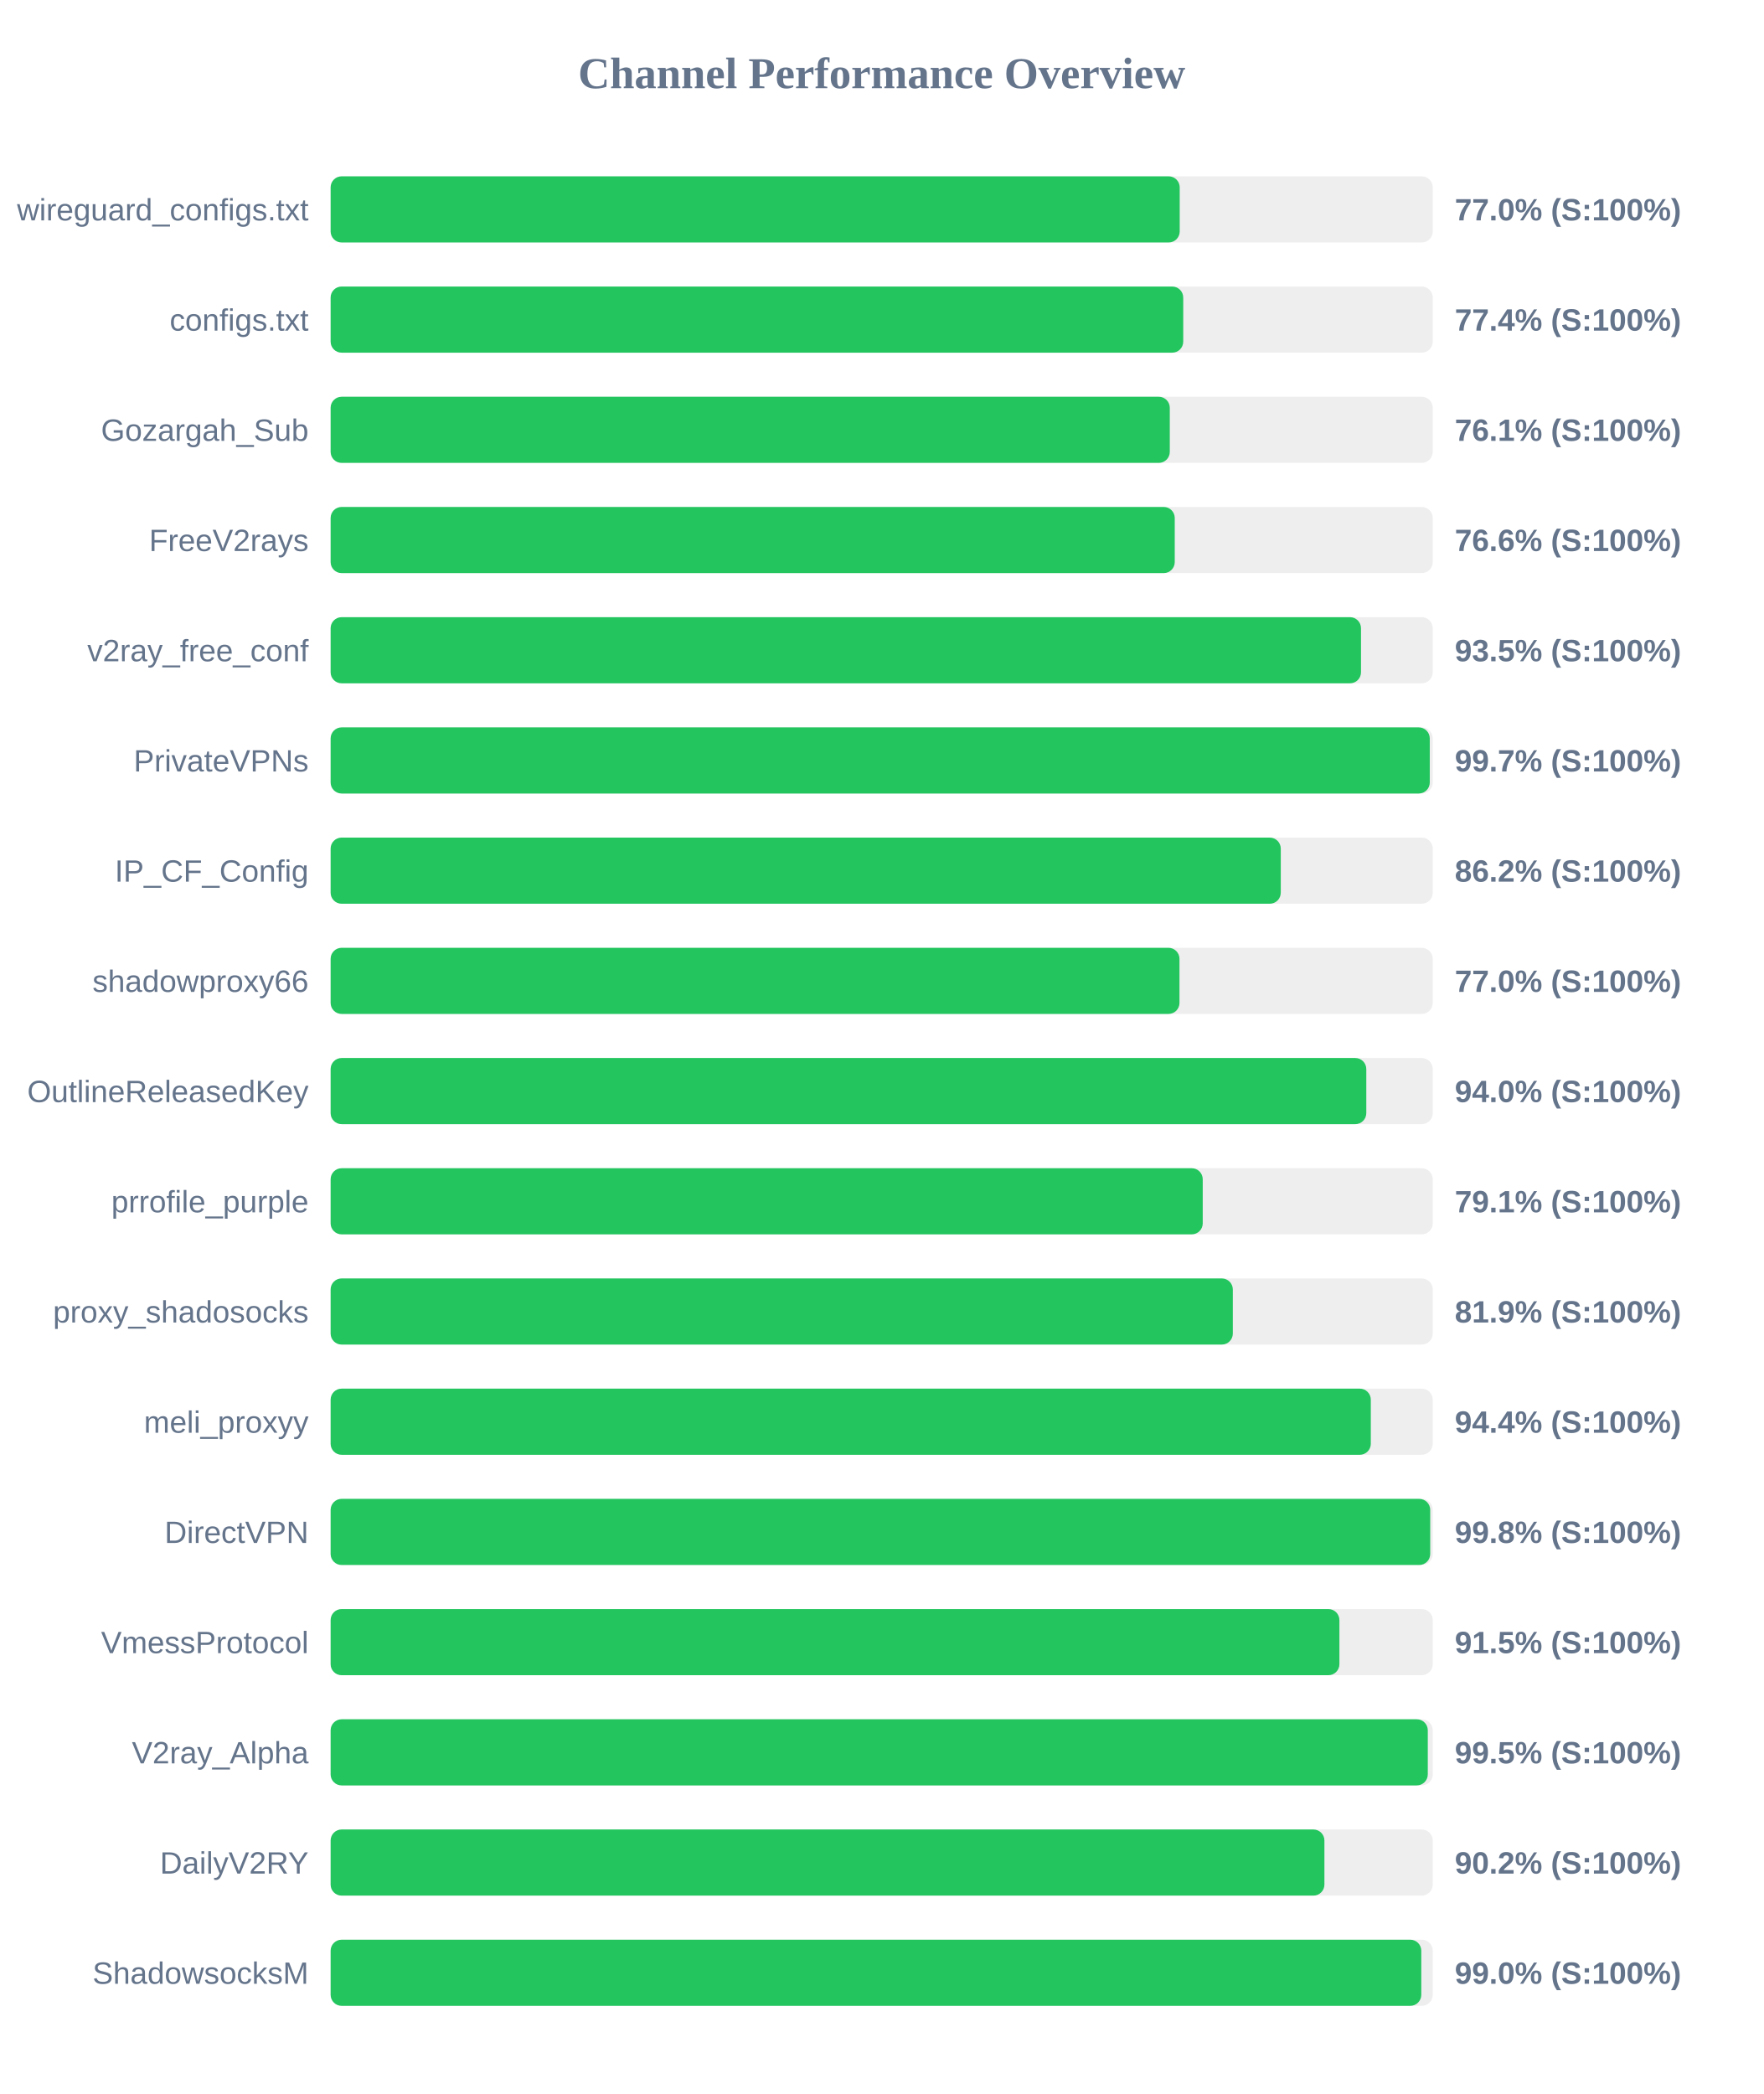
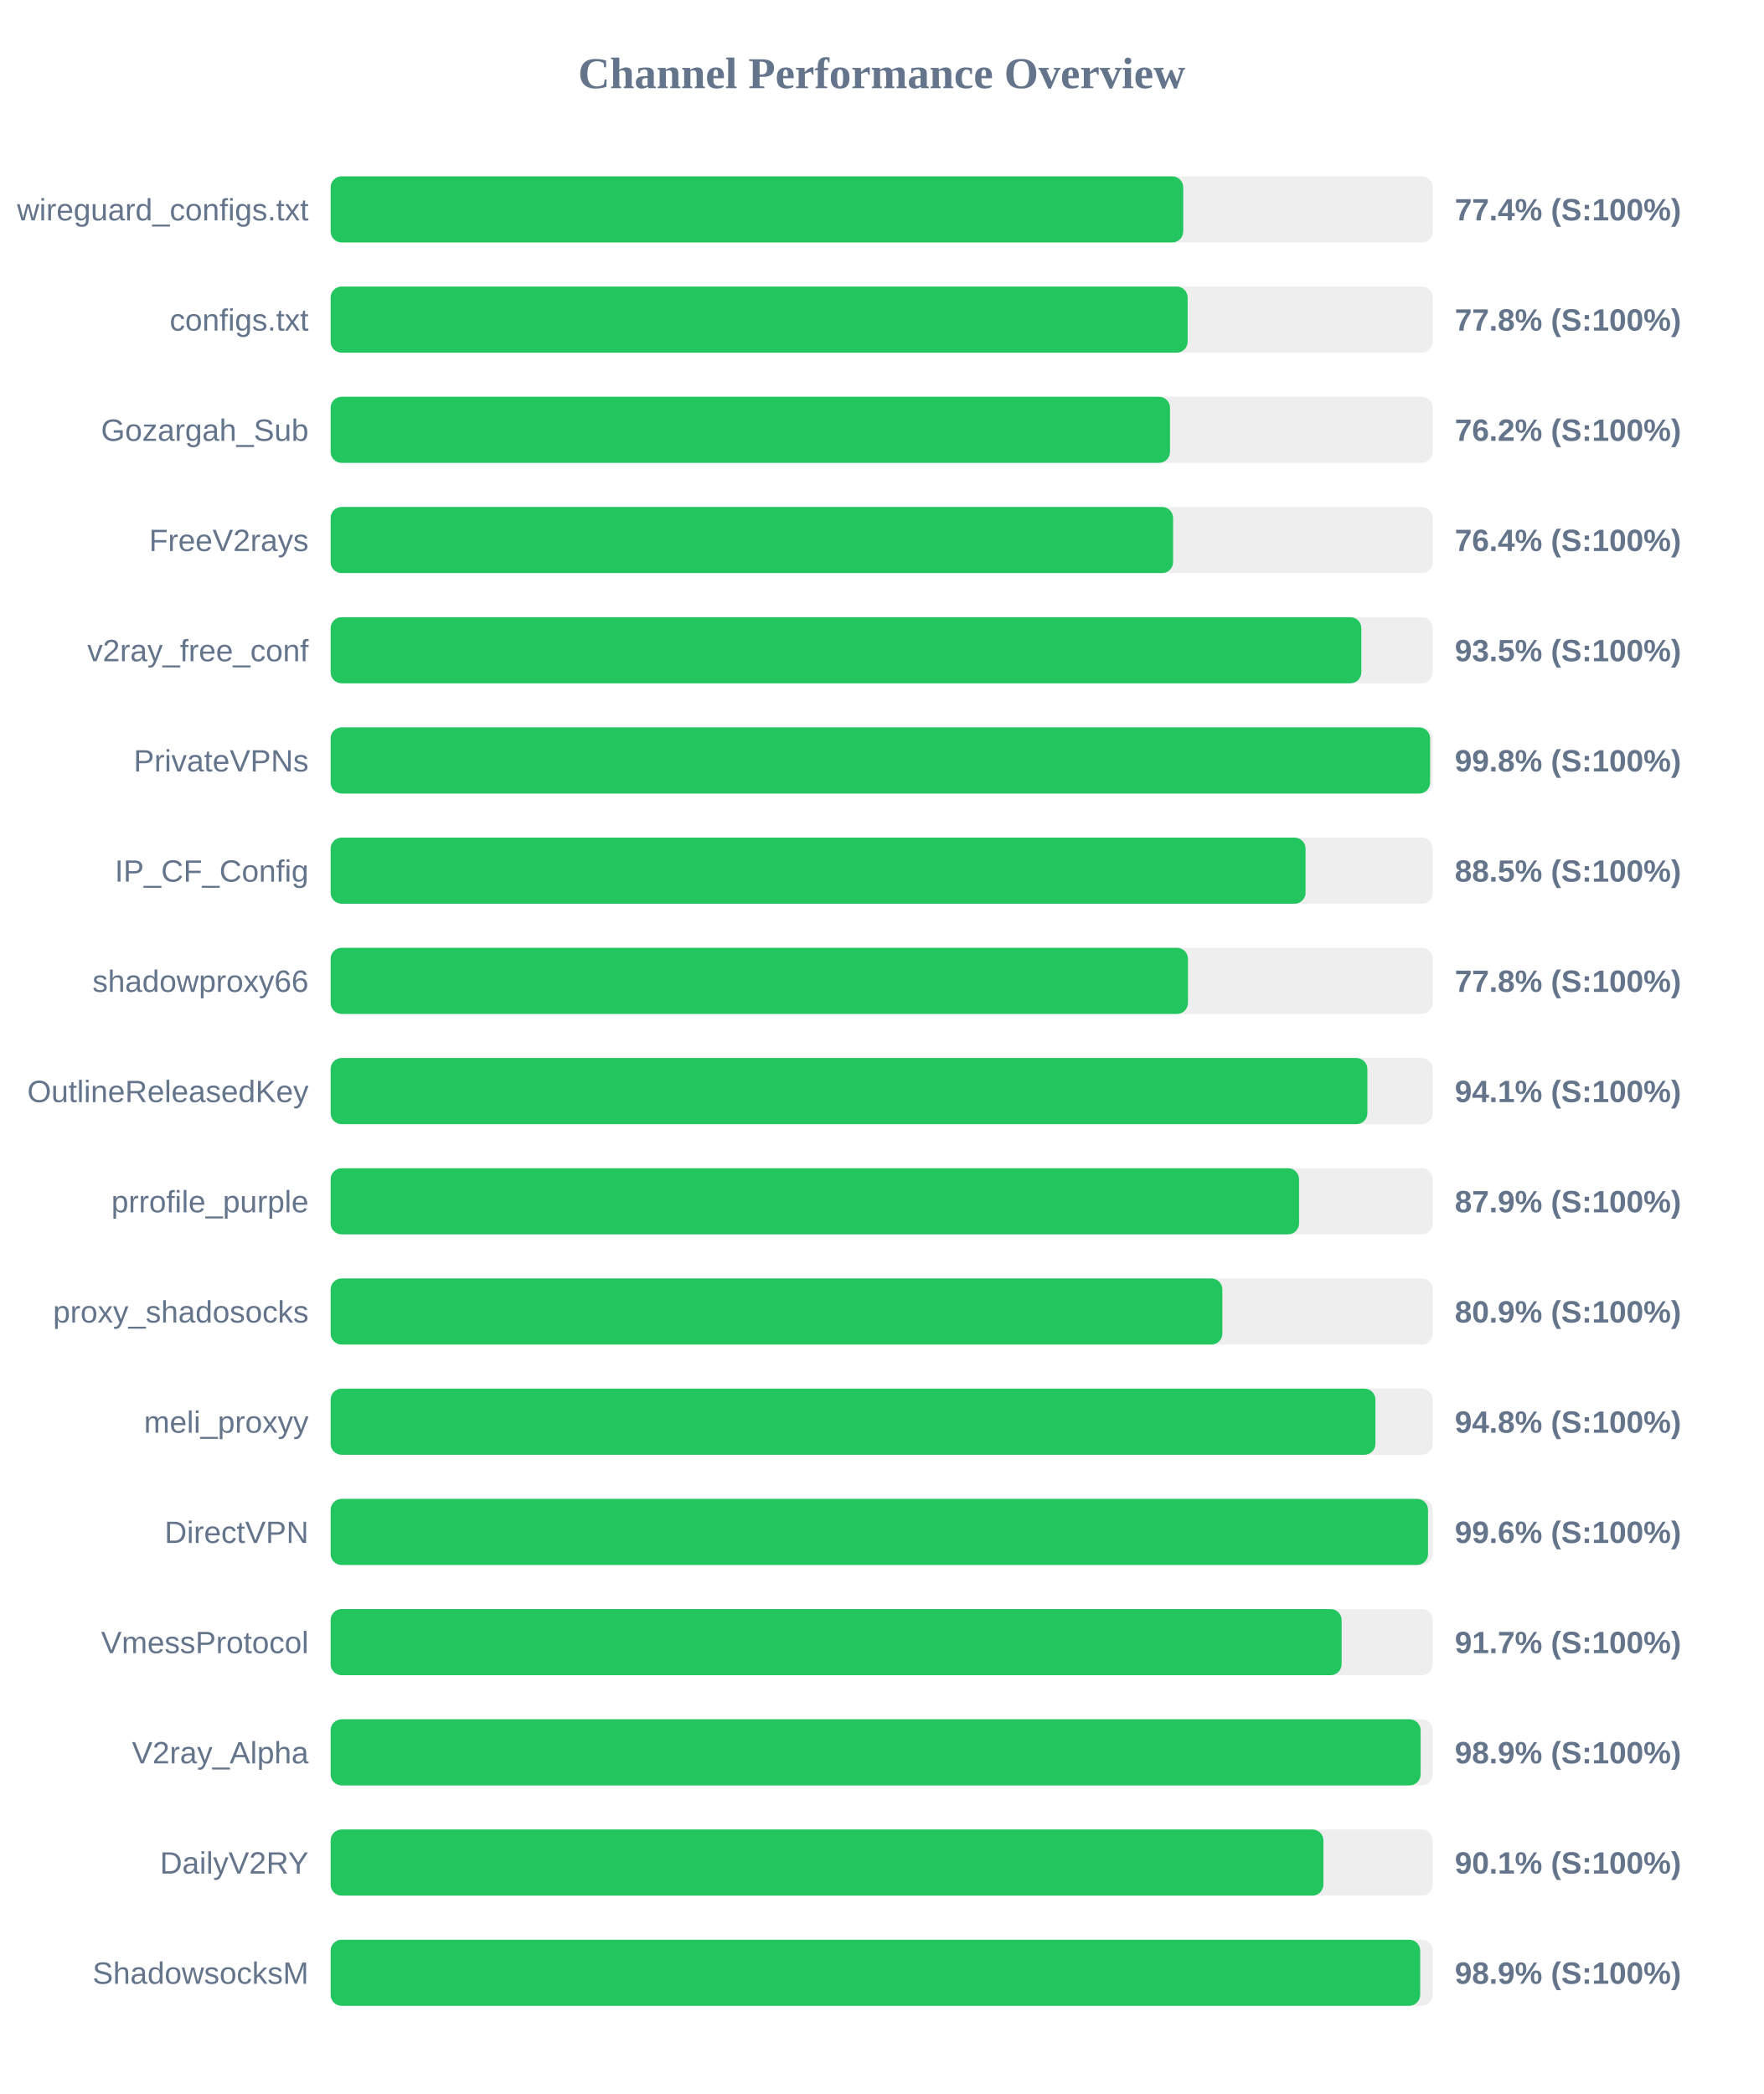
<svg xmlns="http://www.w3.org/2000/svg" width="800" height="950" version="1.1">
  <style>
        .row { font: 14px Arial; fill: #64748b; }
        .score { font: bold 14px Arial; fill: #64748b; }
    </style>
  <text x="400" y="40" text-anchor="middle" font-size="20px" font-weight="bold" fill="#64748b">Channel Performance Overview</text>
  <rect x="150" y="80" width="500" height="30" fill="#eee" rx="5" />
-   <rect x="150" y="80" width="385.2" height="30" fill="#22c55e" rx="5" />
+   <rect x="150" y="80" width="386.8" height="30" fill="#22c55e" rx="5" />
  <text x="140" y="100" text-anchor="end" class="row">wireguard_configs.txt</text>
-   <text x="660" y="100" text-anchor="start" class="score">77.0% (S:100%)</text>
+   <text x="660" y="100" text-anchor="start" class="score">77.4% (S:100%)</text>
  <rect x="150" y="130" width="500" height="30" fill="#eee" rx="5" />
-   <rect x="150" y="130" width="386.8" height="30" fill="#22c55e" rx="5" />
+   <rect x="150" y="130" width="388.8" height="30" fill="#22c55e" rx="5" />
  <text x="140" y="150" text-anchor="end" class="row">configs.txt</text>
-   <text x="660" y="150" text-anchor="start" class="score">77.4% (S:100%)</text>
+   <text x="660" y="150" text-anchor="start" class="score">77.8% (S:100%)</text>
  <rect x="150" y="180" width="500" height="30" fill="#eee" rx="5" />
-   <rect x="150" y="180" width="380.7" height="30" fill="#22c55e" rx="5" />
+   <rect x="150" y="180" width="380.8" height="30" fill="#22c55e" rx="5" />
  <text x="140" y="200" text-anchor="end" class="row">Gozargah_Sub</text>
-   <text x="660" y="200" text-anchor="start" class="score">76.1% (S:100%)</text>
+   <text x="660" y="200" text-anchor="start" class="score">76.2% (S:100%)</text>
  <rect x="150" y="230" width="500" height="30" fill="#eee" rx="5" />
-   <rect x="150" y="230" width="382.95" height="30" fill="#22c55e" rx="5" />
+   <rect x="150" y="230" width="382.2" height="30" fill="#22c55e" rx="5" />
  <text x="140" y="250" text-anchor="end" class="row">FreeV2rays</text>
-   <text x="660" y="250" text-anchor="start" class="score">76.6% (S:100%)</text>
+   <text x="660" y="250" text-anchor="start" class="score">76.4% (S:100%)</text>
  <rect x="150" y="280" width="500" height="30" fill="#eee" rx="5" />
-   <rect x="150" y="280" width="467.45" height="30" fill="#22c55e" rx="5" />
+   <rect x="150" y="280" width="467.6" height="30" fill="#22c55e" rx="5" />
  <text x="140" y="300" text-anchor="end" class="row">v2ray_free_conf</text>
  <text x="660" y="300" text-anchor="start" class="score">93.5% (S:100%)</text>
  <rect x="150" y="330" width="500" height="30" fill="#eee" rx="5" />
-   <rect x="150" y="330" width="498.65" height="30" fill="#22c55e" rx="5" />
+   <rect x="150" y="330" width="498.8" height="30" fill="#22c55e" rx="5" />
  <text x="140" y="350" text-anchor="end" class="row">PrivateVPNs</text>
-   <text x="660" y="350" text-anchor="start" class="score">99.7% (S:100%)</text>
+   <text x="660" y="350" text-anchor="start" class="score">99.8% (S:100%)</text>
  <rect x="150" y="380" width="500" height="30" fill="#eee" rx="5" />
-   <rect x="150" y="380" width="431.05" height="30" fill="#22c55e" rx="5" />
+   <rect x="150" y="380" width="442.3" height="30" fill="#22c55e" rx="5" />
  <text x="140" y="400" text-anchor="end" class="row">IP_CF_Config</text>
-   <text x="660" y="400" text-anchor="start" class="score">86.2% (S:100%)</text>
+   <text x="660" y="400" text-anchor="start" class="score">88.5% (S:100%)</text>
  <rect x="150" y="430" width="500" height="30" fill="#eee" rx="5" />
-   <rect x="150" y="430" width="385.1" height="30" fill="#22c55e" rx="5" />
+   <rect x="150" y="430" width="388.95" height="30" fill="#22c55e" rx="5" />
  <text x="140" y="450" text-anchor="end" class="row">shadowproxy66</text>
-   <text x="660" y="450" text-anchor="start" class="score">77.0% (S:100%)</text>
+   <text x="660" y="450" text-anchor="start" class="score">77.8% (S:100%)</text>
  <rect x="150" y="480" width="500" height="30" fill="#eee" rx="5" />
-   <rect x="150" y="480" width="469.85" height="30" fill="#22c55e" rx="5" />
+   <rect x="150" y="480" width="470.35" height="30" fill="#22c55e" rx="5" />
  <text x="140" y="500" text-anchor="end" class="row">OutlineReleasedKey</text>
-   <text x="660" y="500" text-anchor="start" class="score">94.0% (S:100%)</text>
+   <text x="660" y="500" text-anchor="start" class="score">94.1% (S:100%)</text>
  <rect x="150" y="530" width="500" height="30" fill="#eee" rx="5" />
-   <rect x="150" y="530" width="395.65" height="30" fill="#22c55e" rx="5" />
+   <rect x="150" y="530" width="439.35" height="30" fill="#22c55e" rx="5" />
  <text x="140" y="550" text-anchor="end" class="row">prrofile_purple</text>
-   <text x="660" y="550" text-anchor="start" class="score">79.1% (S:100%)</text>
+   <text x="660" y="550" text-anchor="start" class="score">87.9% (S:100%)</text>
  <rect x="150" y="580" width="500" height="30" fill="#eee" rx="5" />
-   <rect x="150" y="580" width="409.3" height="30" fill="#22c55e" rx="5" />
+   <rect x="150" y="580" width="404.55" height="30" fill="#22c55e" rx="5" />
  <text x="140" y="600" text-anchor="end" class="row">proxy_shadosocks</text>
-   <text x="660" y="600" text-anchor="start" class="score">81.9% (S:100%)</text>
+   <text x="660" y="600" text-anchor="start" class="score">80.9% (S:100%)</text>
  <rect x="150" y="630" width="500" height="30" fill="#eee" rx="5" />
-   <rect x="150" y="630" width="471.9" height="30" fill="#22c55e" rx="5" />
+   <rect x="150" y="630" width="474.0" height="30" fill="#22c55e" rx="5" />
  <text x="140" y="650" text-anchor="end" class="row">meli_proxyy</text>
-   <text x="660" y="650" text-anchor="start" class="score">94.4% (S:100%)</text>
+   <text x="660" y="650" text-anchor="start" class="score">94.8% (S:100%)</text>
  <rect x="150" y="680" width="500" height="30" fill="#eee" rx="5" />
-   <rect x="150" y="680" width="498.85" height="30" fill="#22c55e" rx="5" />
+   <rect x="150" y="680" width="497.85" height="30" fill="#22c55e" rx="5" />
  <text x="140" y="700" text-anchor="end" class="row">DirectVPN</text>
-   <text x="660" y="700" text-anchor="start" class="score">99.8% (S:100%)</text>
+   <text x="660" y="700" text-anchor="start" class="score">99.6% (S:100%)</text>
  <rect x="150" y="730" width="500" height="30" fill="#eee" rx="5" />
-   <rect x="150" y="730" width="457.65" height="30" fill="#22c55e" rx="5" />
+   <rect x="150" y="730" width="458.65" height="30" fill="#22c55e" rx="5" />
  <text x="140" y="750" text-anchor="end" class="row">VmessProtocol</text>
-   <text x="660" y="750" text-anchor="start" class="score">91.5% (S:100%)</text>
+   <text x="660" y="750" text-anchor="start" class="score">91.7% (S:100%)</text>
  <rect x="150" y="780" width="500" height="30" fill="#eee" rx="5" />
-   <rect x="150" y="780" width="497.75" height="30" fill="#22c55e" rx="5" />
+   <rect x="150" y="780" width="494.5" height="30" fill="#22c55e" rx="5" />
  <text x="140" y="800" text-anchor="end" class="row">V2ray_Alpha</text>
-   <text x="660" y="800" text-anchor="start" class="score">99.5% (S:100%)</text>
+   <text x="660" y="800" text-anchor="start" class="score">98.9% (S:100%)</text>
  <rect x="150" y="830" width="500" height="30" fill="#eee" rx="5" />
-   <rect x="150" y="830" width="450.85" height="30" fill="#22c55e" rx="5" />
+   <rect x="150" y="830" width="450.4" height="30" fill="#22c55e" rx="5" />
  <text x="140" y="850" text-anchor="end" class="row">DailyV2RY</text>
-   <text x="660" y="850" text-anchor="start" class="score">90.2% (S:100%)</text>
+   <text x="660" y="850" text-anchor="start" class="score">90.1% (S:100%)</text>
  <rect x="150" y="880" width="500" height="30" fill="#eee" rx="5" />
-   <rect x="150" y="880" width="494.8" height="30" fill="#22c55e" rx="5" />
+   <rect x="150" y="880" width="494.3" height="30" fill="#22c55e" rx="5" />
  <text x="140" y="900" text-anchor="end" class="row">ShadowsocksM</text>
-   <text x="660" y="900" text-anchor="start" class="score">99.0% (S:100%)</text>
+   <text x="660" y="900" text-anchor="start" class="score">98.9% (S:100%)</text>
</svg>
